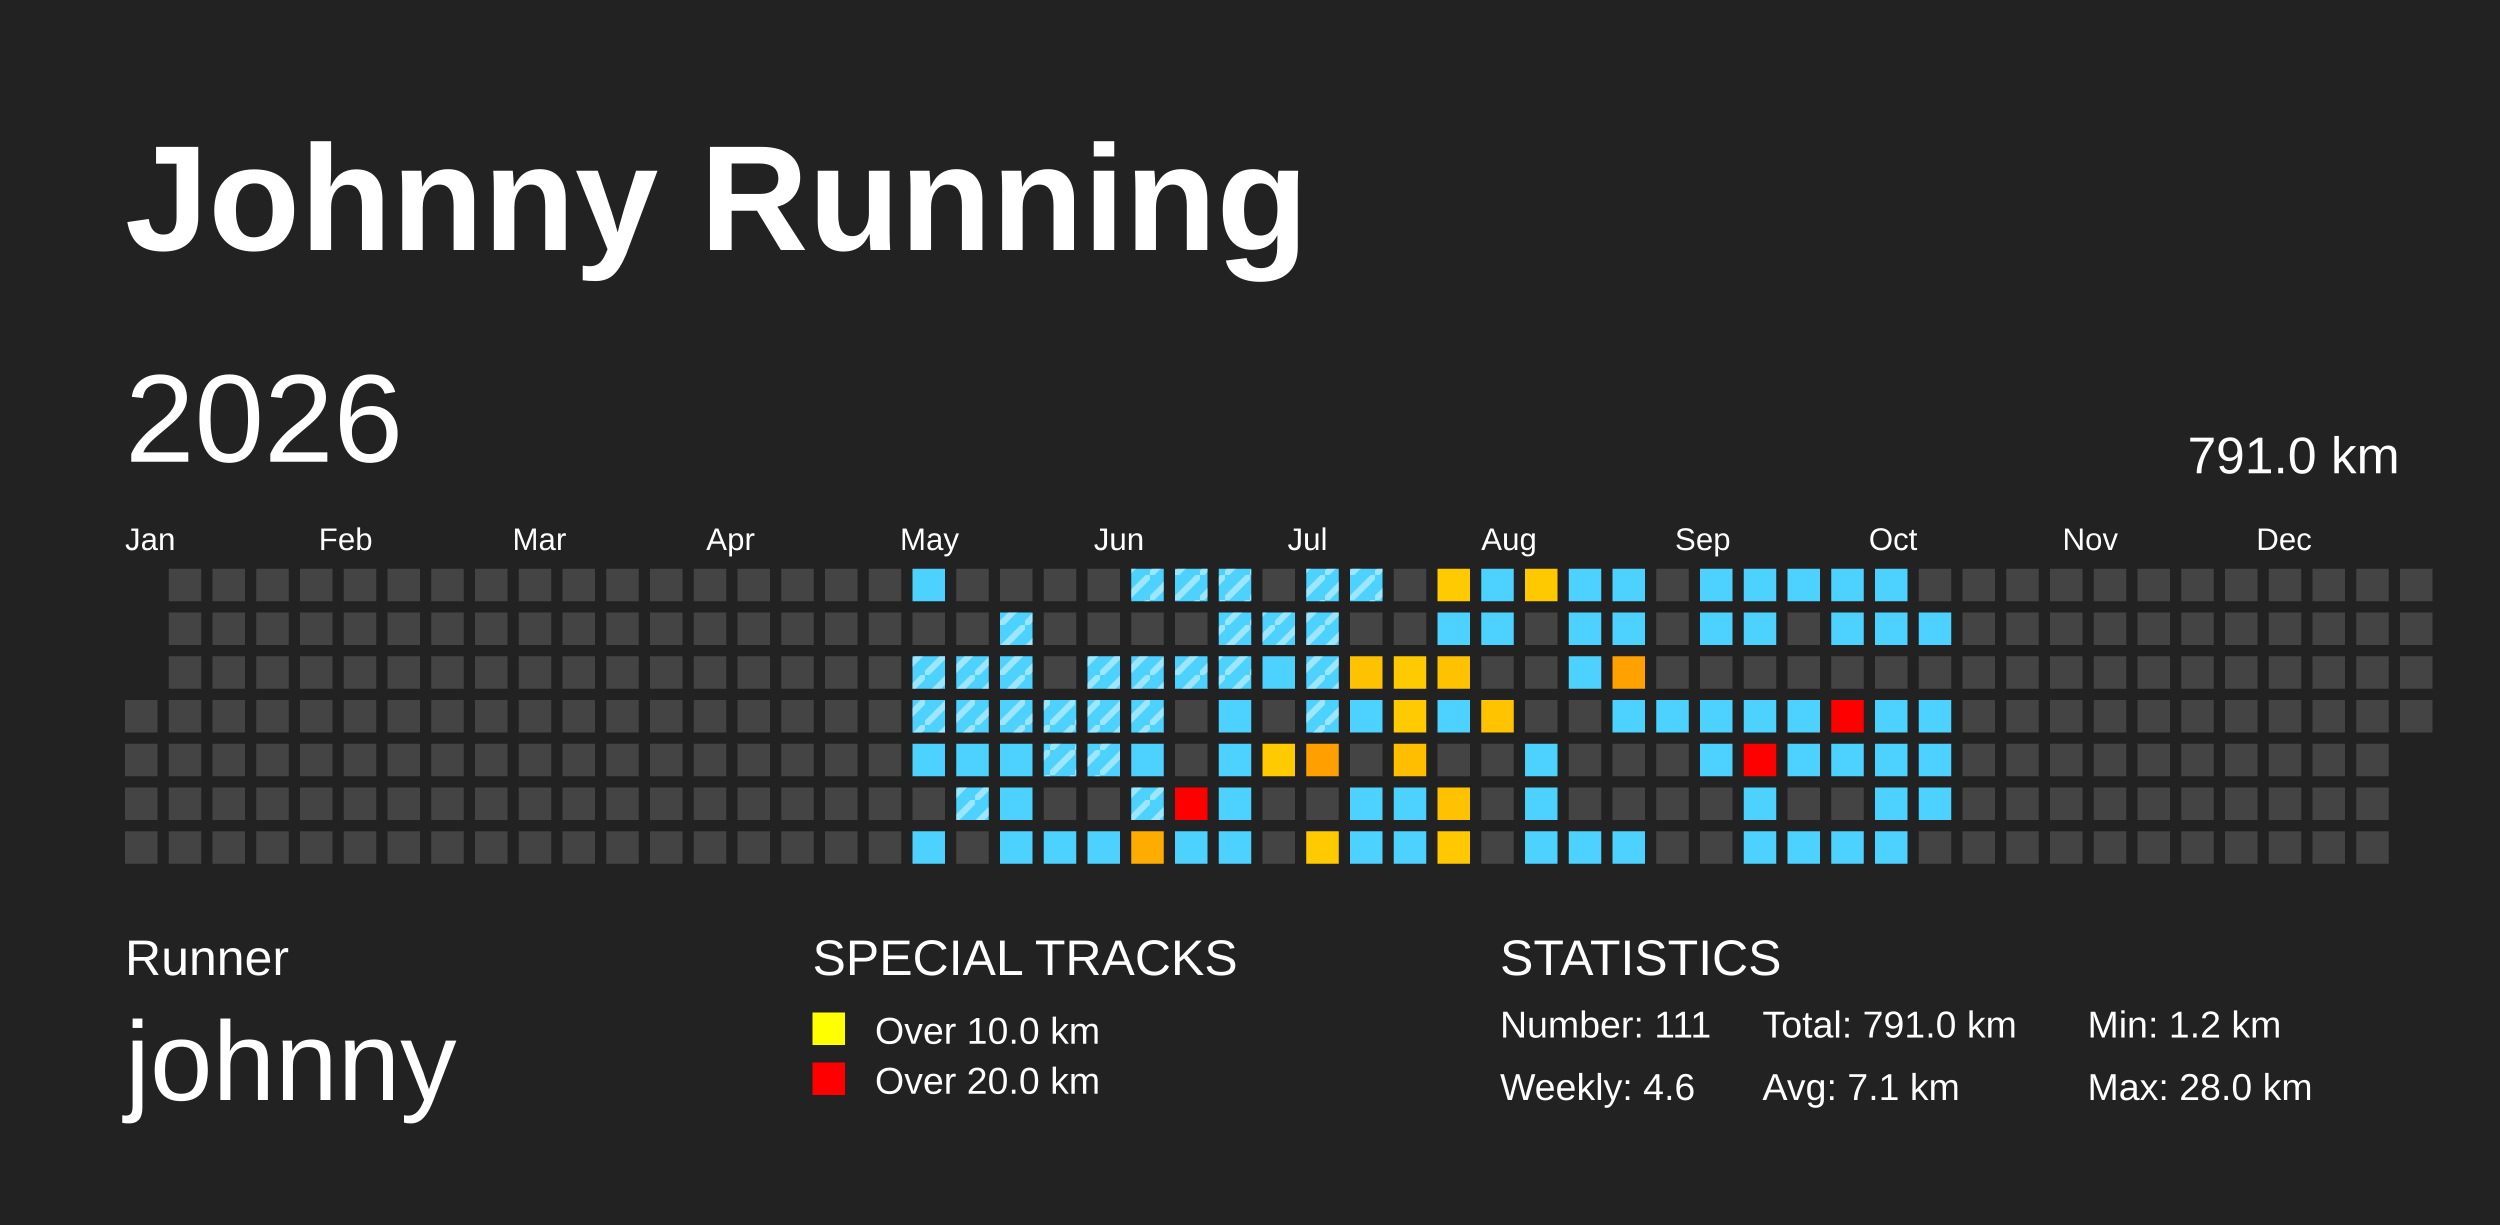
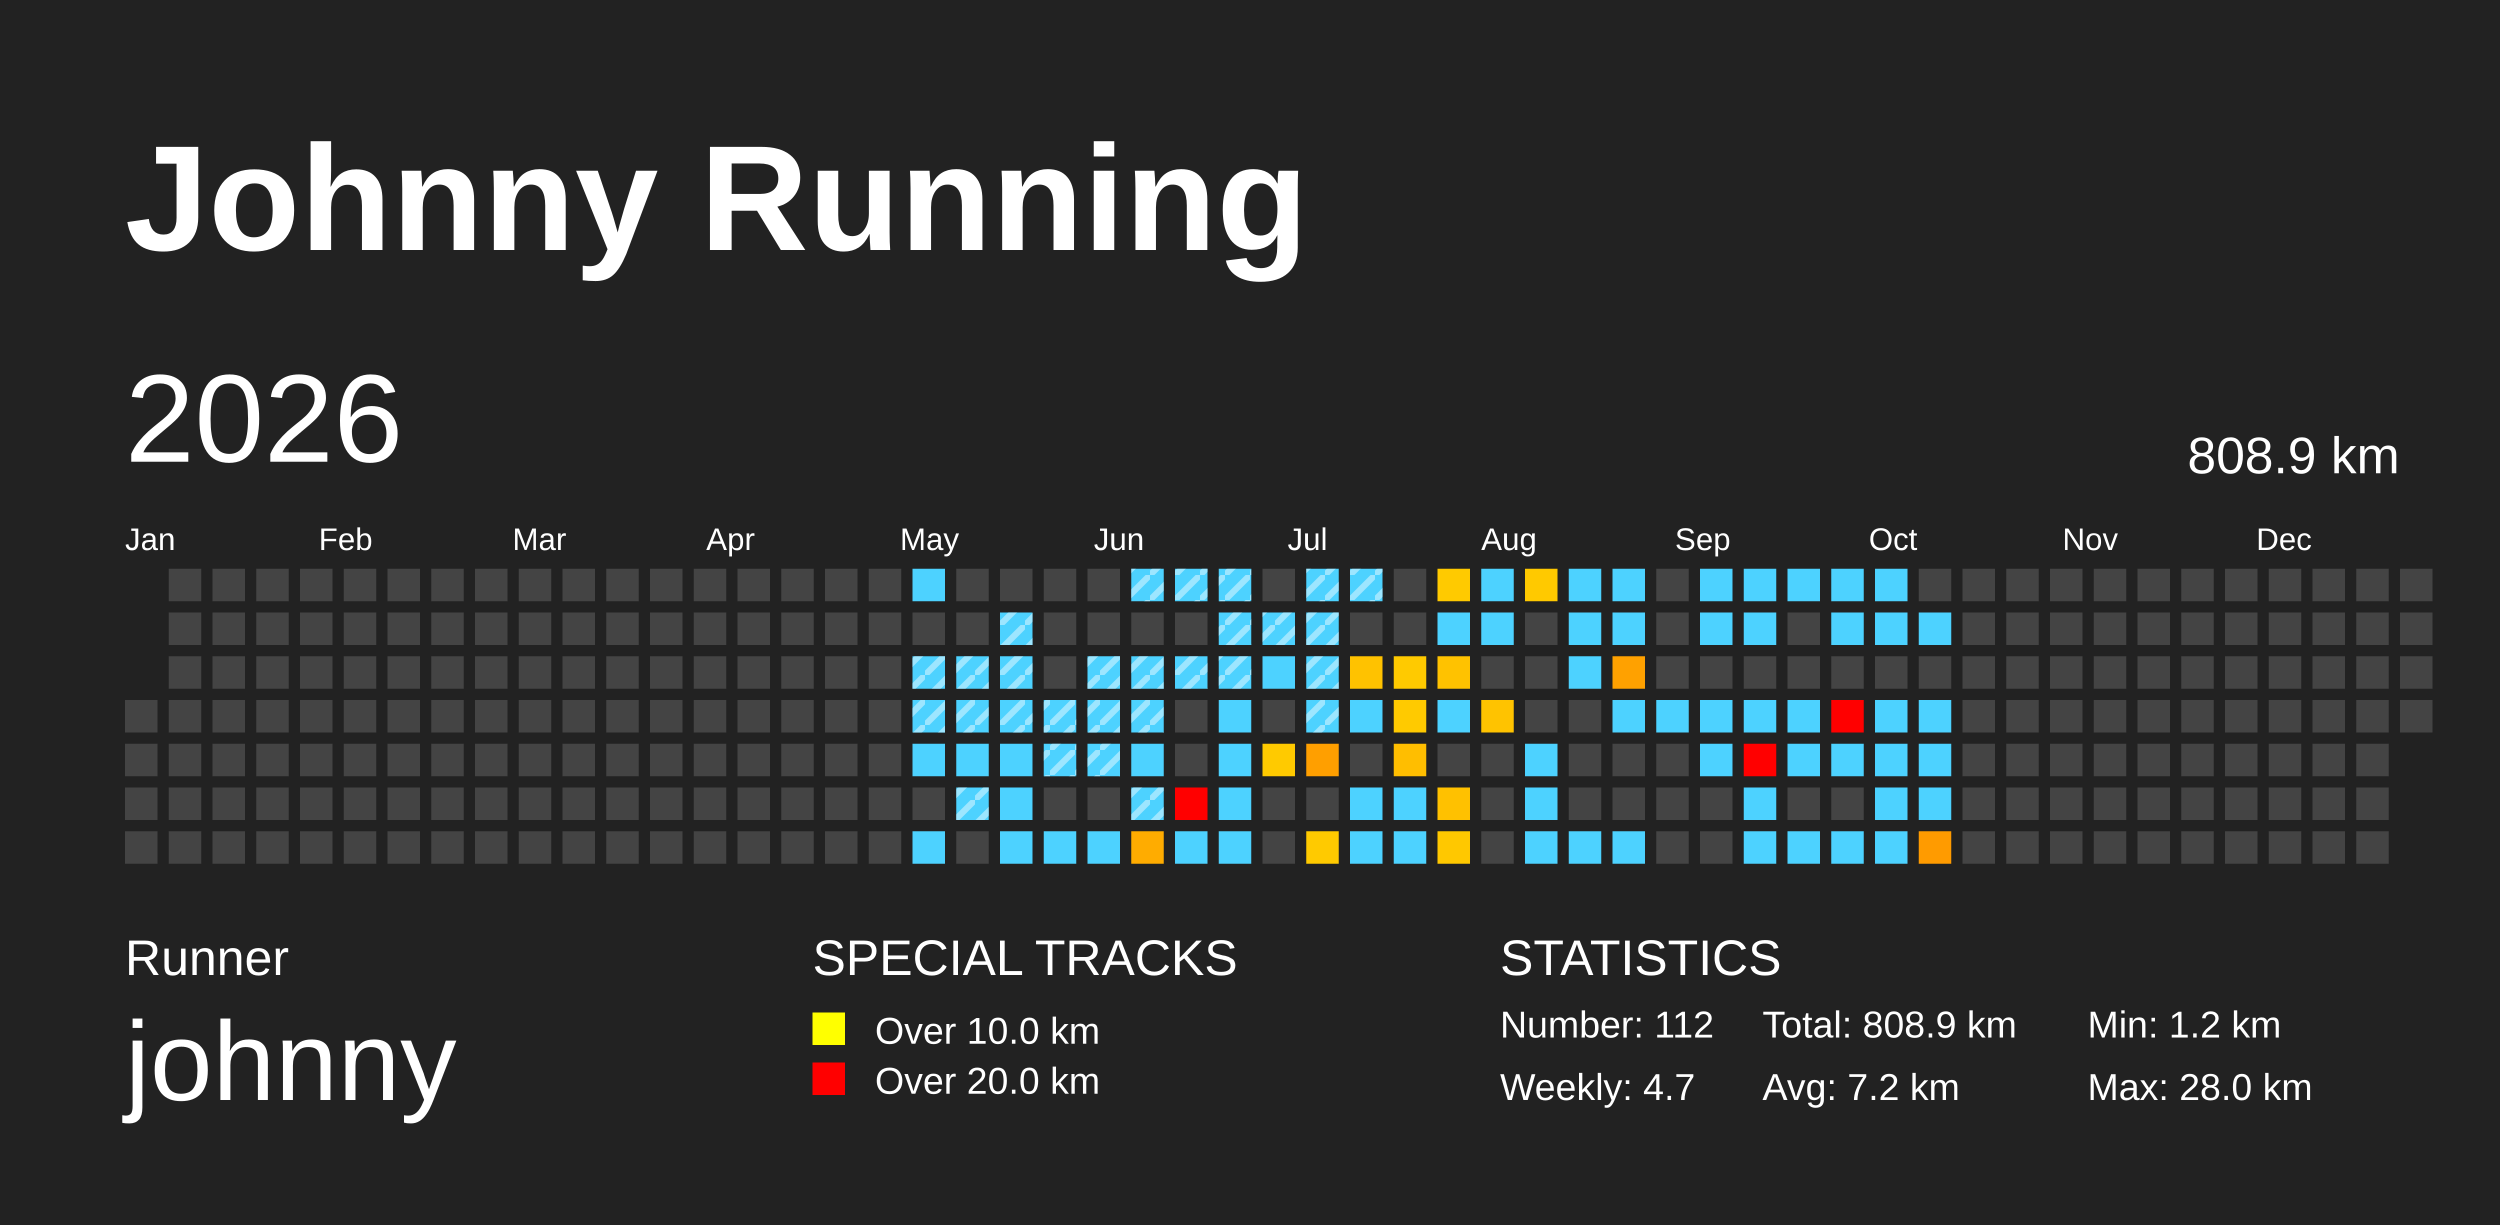
<svg xmlns="http://www.w3.org/2000/svg" baseProfile="full" height="98mm" version="1.1" viewBox="0,0,200,98" width="200mm">
  <defs>
    <pattern height="2" id="indoor-stripe" patternUnits="userSpaceOnUse" width="2">
      <line stroke="white" stroke-opacity="0.45" stroke-width="0.5" x1="0" x2="2" y1="2" y2="0" />
    </pattern>
  </defs>
  <rect fill="#222222" height="98" width="200" x="0" y="0" />
  <text fill="#FFFFFF" style="font-size:12px; font-family:Arial; font-weight:bold;" x="10" y="20">Johnny Running</text>
  <text fill="#FFFFFF" style="font-size:4px; font-family:Arial" x="10" y="78">Runner</text>
  <text fill="#FFFFFF" style="font-size:9px; font-family:Arial" x="10" y="88">johnny</text>
  <text fill="#FFFFFF" style="font-size:4px; font-family:Arial" x="65" y="78">SPECIAL TRACKS</text>
  <rect fill="yellow" height="2.6" width="2.6" x="65" y="81" />
  <text fill="#FFFFFF" style="font-size:3px; font-family:Arial" x="70" y="83.5">Over 10.0 km</text>
  <rect fill="red" height="2.6" width="2.6" x="65" y="85" />
  <text fill="#FFFFFF" style="font-size:3px; font-family:Arial" x="70" y="87.5">Over 20.0 km</text>
  <text fill="#FFFFFF" style="font-size:4px; font-family:Arial" x="120" y="78">STATISTICS</text>
-   <text fill="#FFFFFF" style="font-size:3px; font-family:Arial" x="120" y="83">Number: 111</text>
-   <text fill="#FFFFFF" style="font-size:3px; font-family:Arial" x="120" y="88">Weekly: 4.6</text>
-   <text fill="#FFFFFF" style="font-size:3px; font-family:Arial" x="141" y="83">Total: 791.0 km</text>
-   <text fill="#FFFFFF" style="font-size:3px; font-family:Arial" x="141" y="88">Avg: 7.1 km</text>
+   <text fill="#FFFFFF" style="font-size:3px; font-family:Arial" x="120" y="83">Number: 112</text>
+   <text fill="#FFFFFF" style="font-size:3px; font-family:Arial" x="120" y="88">Weekly: 4.7</text>
+   <text fill="#FFFFFF" style="font-size:3px; font-family:Arial" x="141" y="83">Total: 808.9 km</text>
+   <text fill="#FFFFFF" style="font-size:3px; font-family:Arial" x="141" y="88">Avg: 7.2 km</text>
  <text fill="#FFFFFF" style="font-size:3px; font-family:Arial" x="167" y="83">Min: 1.2 km</text>
  <text fill="#FFFFFF" style="font-size:3px; font-family:Arial" x="167" y="88">Max: 28.0 km</text>
  <text dominant-baseline="hanging" fill="#FFFFFF" style="font-size:10.0px; font-family:Arial;" x="10" y="30">2026</text>
-   <text dominant-baseline="hanging" fill="#FFFFFF" style="font-size:4.125px; font-family:Arial;" x="175" y="35">791.0 km</text>
+   <text dominant-baseline="hanging" fill="#FFFFFF" style="font-size:4.125px; font-family:Arial;" x="175" y="35">808.9 km</text>
  <text fill="#FFFFFF" style="font-size:2.5px; font-family:Arial" x="10.0" y="44">Jan</text>
  <text fill="#FFFFFF" style="font-size:2.5px; font-family:Arial" x="25.5" y="44">Feb</text>
  <text fill="#FFFFFF" style="font-size:2.5px; font-family:Arial" x="41.0" y="44">Mar</text>
  <text fill="#FFFFFF" style="font-size:2.5px; font-family:Arial" x="56.5" y="44">Apr</text>
  <text fill="#FFFFFF" style="font-size:2.5px; font-family:Arial" x="72.0" y="44">May</text>
  <text fill="#FFFFFF" style="font-size:2.5px; font-family:Arial" x="87.5" y="44">Jun</text>
  <text fill="#FFFFFF" style="font-size:2.5px; font-family:Arial" x="103.0" y="44">Jul</text>
  <text fill="#FFFFFF" style="font-size:2.5px; font-family:Arial" x="118.5" y="44">Aug</text>
  <text fill="#FFFFFF" style="font-size:2.5px; font-family:Arial" x="134.0" y="44">Sep</text>
  <text fill="#FFFFFF" style="font-size:2.5px; font-family:Arial" x="149.5" y="44">Oct</text>
  <text fill="#FFFFFF" style="font-size:2.5px; font-family:Arial" x="165.0" y="44">Nov</text>
  <text fill="#FFFFFF" style="font-size:2.5px; font-family:Arial" x="180.5" y="44">Dec</text>
  <rect fill="#444444" height="2.6" width="2.6" x="10.0" y="56.0" />
  <rect fill="#444444" height="2.6" width="2.6" x="10.0" y="59.5" />
  <rect fill="#444444" height="2.6" width="2.6" x="10.0" y="63.0" />
  <rect fill="#444444" height="2.6" width="2.6" x="10.0" y="66.5" />
  <rect fill="#444444" height="2.6" width="2.6" x="13.5" y="45.5" />
  <rect fill="#444444" height="2.6" width="2.6" x="13.5" y="49.0" />
  <rect fill="#444444" height="2.6" width="2.6" x="13.5" y="52.5" />
  <rect fill="#444444" height="2.6" width="2.6" x="13.5" y="56.0" />
  <rect fill="#444444" height="2.6" width="2.6" x="13.5" y="59.5" />
  <rect fill="#444444" height="2.6" width="2.6" x="13.5" y="63.0" />
  <rect fill="#444444" height="2.6" width="2.6" x="13.5" y="66.5" />
  <rect fill="#444444" height="2.6" width="2.6" x="17.0" y="45.5" />
  <rect fill="#444444" height="2.6" width="2.6" x="17.0" y="49.0" />
  <rect fill="#444444" height="2.6" width="2.6" x="17.0" y="52.5" />
  <rect fill="#444444" height="2.6" width="2.6" x="17.0" y="56.0" />
  <rect fill="#444444" height="2.6" width="2.6" x="17.0" y="59.5" />
  <rect fill="#444444" height="2.6" width="2.6" x="17.0" y="63.0" />
  <rect fill="#444444" height="2.6" width="2.6" x="17.0" y="66.5" />
  <rect fill="#444444" height="2.6" width="2.6" x="20.5" y="45.5" />
  <rect fill="#444444" height="2.6" width="2.6" x="20.5" y="49.0" />
  <rect fill="#444444" height="2.6" width="2.6" x="20.5" y="52.5" />
  <rect fill="#444444" height="2.6" width="2.6" x="20.5" y="56.0" />
  <rect fill="#444444" height="2.6" width="2.6" x="20.5" y="59.5" />
  <rect fill="#444444" height="2.6" width="2.6" x="20.5" y="63.0" />
  <rect fill="#444444" height="2.6" width="2.6" x="20.5" y="66.5" />
  <rect fill="#444444" height="2.6" width="2.6" x="24.0" y="45.5" />
  <rect fill="#444444" height="2.6" width="2.6" x="24.0" y="49.0" />
  <rect fill="#444444" height="2.6" width="2.6" x="24.0" y="52.5" />
  <rect fill="#444444" height="2.6" width="2.6" x="24.0" y="56.0" />
  <rect fill="#444444" height="2.6" width="2.6" x="24.0" y="59.5" />
  <rect fill="#444444" height="2.6" width="2.6" x="24.0" y="63.0" />
  <rect fill="#444444" height="2.6" width="2.6" x="24.0" y="66.5" />
  <rect fill="#444444" height="2.6" width="2.6" x="27.5" y="45.5" />
  <rect fill="#444444" height="2.6" width="2.6" x="27.5" y="49.0" />
  <rect fill="#444444" height="2.6" width="2.6" x="27.5" y="52.5" />
  <rect fill="#444444" height="2.6" width="2.6" x="27.5" y="56.0" />
  <rect fill="#444444" height="2.6" width="2.6" x="27.5" y="59.5" />
  <rect fill="#444444" height="2.6" width="2.6" x="27.5" y="63.0" />
  <rect fill="#444444" height="2.6" width="2.6" x="27.5" y="66.5" />
  <rect fill="#444444" height="2.6" width="2.6" x="31.0" y="45.5" />
  <rect fill="#444444" height="2.6" width="2.6" x="31.0" y="49.0" />
  <rect fill="#444444" height="2.6" width="2.6" x="31.0" y="52.5" />
  <rect fill="#444444" height="2.6" width="2.6" x="31.0" y="56.0" />
  <rect fill="#444444" height="2.6" width="2.6" x="31.0" y="59.5" />
  <rect fill="#444444" height="2.6" width="2.6" x="31.0" y="63.0" />
  <rect fill="#444444" height="2.6" width="2.6" x="31.0" y="66.5" />
  <rect fill="#444444" height="2.6" width="2.6" x="34.5" y="45.5" />
  <rect fill="#444444" height="2.6" width="2.6" x="34.5" y="49.0" />
  <rect fill="#444444" height="2.6" width="2.6" x="34.5" y="52.5" />
  <rect fill="#444444" height="2.6" width="2.6" x="34.5" y="56.0" />
  <rect fill="#444444" height="2.6" width="2.6" x="34.5" y="59.5" />
  <rect fill="#444444" height="2.6" width="2.6" x="34.5" y="63.0" />
  <rect fill="#444444" height="2.6" width="2.6" x="34.5" y="66.5" />
  <rect fill="#444444" height="2.6" width="2.6" x="38.0" y="45.5" />
  <rect fill="#444444" height="2.6" width="2.6" x="38.0" y="49.0" />
  <rect fill="#444444" height="2.6" width="2.6" x="38.0" y="52.5" />
  <rect fill="#444444" height="2.6" width="2.6" x="38.0" y="56.0" />
  <rect fill="#444444" height="2.6" width="2.6" x="38.0" y="59.5" />
  <rect fill="#444444" height="2.6" width="2.6" x="38.0" y="63.0" />
  <rect fill="#444444" height="2.6" width="2.6" x="38.0" y="66.5" />
  <rect fill="#444444" height="2.6" width="2.6" x="41.5" y="45.5" />
  <rect fill="#444444" height="2.6" width="2.6" x="41.5" y="49.0" />
  <rect fill="#444444" height="2.6" width="2.6" x="41.5" y="52.5" />
  <rect fill="#444444" height="2.6" width="2.6" x="41.5" y="56.0" />
  <rect fill="#444444" height="2.6" width="2.6" x="41.5" y="59.5" />
  <rect fill="#444444" height="2.6" width="2.6" x="41.5" y="63.0" />
  <rect fill="#444444" height="2.6" width="2.6" x="41.5" y="66.5" />
  <rect fill="#444444" height="2.6" width="2.6" x="45.0" y="45.5" />
  <rect fill="#444444" height="2.6" width="2.6" x="45.0" y="49.0" />
  <rect fill="#444444" height="2.6" width="2.6" x="45.0" y="52.5" />
  <rect fill="#444444" height="2.6" width="2.6" x="45.0" y="56.0" />
  <rect fill="#444444" height="2.6" width="2.6" x="45.0" y="59.5" />
  <rect fill="#444444" height="2.6" width="2.6" x="45.0" y="63.0" />
  <rect fill="#444444" height="2.6" width="2.6" x="45.0" y="66.5" />
  <rect fill="#444444" height="2.6" width="2.6" x="48.5" y="45.5" />
  <rect fill="#444444" height="2.6" width="2.6" x="48.5" y="49.0" />
  <rect fill="#444444" height="2.6" width="2.6" x="48.5" y="52.5" />
  <rect fill="#444444" height="2.6" width="2.6" x="48.5" y="56.0" />
  <rect fill="#444444" height="2.6" width="2.6" x="48.5" y="59.5" />
  <rect fill="#444444" height="2.6" width="2.6" x="48.5" y="63.0" />
  <rect fill="#444444" height="2.6" width="2.6" x="48.5" y="66.5" />
  <rect fill="#444444" height="2.6" width="2.6" x="52.0" y="45.5" />
  <rect fill="#444444" height="2.6" width="2.6" x="52.0" y="49.0" />
  <rect fill="#444444" height="2.6" width="2.6" x="52.0" y="52.5" />
  <rect fill="#444444" height="2.6" width="2.6" x="52.0" y="56.0" />
  <rect fill="#444444" height="2.6" width="2.6" x="52.0" y="59.5" />
  <rect fill="#444444" height="2.6" width="2.6" x="52.0" y="63.0" />
  <rect fill="#444444" height="2.6" width="2.6" x="52.0" y="66.5" />
  <rect fill="#444444" height="2.6" width="2.6" x="55.5" y="45.5" />
  <rect fill="#444444" height="2.6" width="2.6" x="55.5" y="49.0" />
  <rect fill="#444444" height="2.6" width="2.6" x="55.5" y="52.5" />
  <rect fill="#444444" height="2.6" width="2.6" x="55.5" y="56.0" />
  <rect fill="#444444" height="2.6" width="2.6" x="55.5" y="59.5" />
  <rect fill="#444444" height="2.6" width="2.6" x="55.5" y="63.0" />
  <rect fill="#444444" height="2.6" width="2.6" x="55.5" y="66.5" />
  <rect fill="#444444" height="2.6" width="2.6" x="59.0" y="45.5" />
  <rect fill="#444444" height="2.6" width="2.6" x="59.0" y="49.0" />
  <rect fill="#444444" height="2.6" width="2.6" x="59.0" y="52.5" />
  <rect fill="#444444" height="2.6" width="2.6" x="59.0" y="56.0" />
  <rect fill="#444444" height="2.6" width="2.6" x="59.0" y="59.5" />
  <rect fill="#444444" height="2.6" width="2.6" x="59.0" y="63.0" />
  <rect fill="#444444" height="2.6" width="2.6" x="59.0" y="66.5" />
  <rect fill="#444444" height="2.6" width="2.6" x="62.5" y="45.5" />
  <rect fill="#444444" height="2.6" width="2.6" x="62.5" y="49.0" />
  <rect fill="#444444" height="2.6" width="2.6" x="62.5" y="52.5" />
  <rect fill="#444444" height="2.6" width="2.6" x="62.5" y="56.0" />
  <rect fill="#444444" height="2.6" width="2.6" x="62.5" y="59.5" />
  <rect fill="#444444" height="2.6" width="2.6" x="62.5" y="63.0" />
  <rect fill="#444444" height="2.6" width="2.6" x="62.5" y="66.5" />
  <rect fill="#444444" height="2.6" width="2.6" x="66.0" y="45.5" />
  <rect fill="#444444" height="2.6" width="2.6" x="66.0" y="49.0" />
  <rect fill="#444444" height="2.6" width="2.6" x="66.0" y="52.5" />
  <rect fill="#444444" height="2.6" width="2.6" x="66.0" y="56.0" />
  <rect fill="#444444" height="2.6" width="2.6" x="66.0" y="59.5" />
  <rect fill="#444444" height="2.6" width="2.6" x="66.0" y="63.0" />
  <rect fill="#444444" height="2.6" width="2.6" x="66.0" y="66.5" />
  <rect fill="#444444" height="2.6" width="2.6" x="69.5" y="45.5" />
  <rect fill="#444444" height="2.6" width="2.6" x="69.5" y="49.0" />
  <rect fill="#444444" height="2.6" width="2.6" x="69.5" y="52.5" />
  <rect fill="#444444" height="2.6" width="2.6" x="69.5" y="56.0" />
  <rect fill="#444444" height="2.6" width="2.6" x="69.5" y="59.5" />
  <rect fill="#444444" height="2.6" width="2.6" x="69.5" y="63.0" />
  <rect fill="#444444" height="2.6" width="2.6" x="69.5" y="66.5" />
  <rect fill="#4dd2ff" height="2.6" width="2.6" x="73.0" y="45.5" />
  <rect fill="#444444" height="2.6" width="2.6" x="73.0" y="49.0" />
  <rect fill="#4dd2ff" height="2.6" width="2.6" x="73.0" y="52.5" />
  <rect fill="url(#indoor-stripe)" height="2.6" style="pointer-events: none;" width="2.6" x="73.0" y="52.5" />
  <rect fill="#4dd2ff" height="2.6" width="2.6" x="73.0" y="56.0" />
  <rect fill="url(#indoor-stripe)" height="2.6" style="pointer-events: none;" width="2.6" x="73.0" y="56.0" />
  <rect fill="#4dd2ff" height="2.6" width="2.6" x="73.0" y="59.5" />
  <rect fill="#444444" height="2.6" width="2.6" x="73.0" y="63.0" />
  <rect fill="#4dd2ff" height="2.6" width="2.6" x="73.0" y="66.5" />
  <rect fill="#444444" height="2.6" width="2.6" x="76.5" y="45.5" />
  <rect fill="#444444" height="2.6" width="2.6" x="76.5" y="49.0" />
  <rect fill="#4dd2ff" height="2.6" width="2.6" x="76.5" y="52.5" />
  <rect fill="url(#indoor-stripe)" height="2.6" style="pointer-events: none;" width="2.6" x="76.5" y="52.5" />
  <rect fill="#4dd2ff" height="2.6" width="2.6" x="76.5" y="56.0" />
  <rect fill="url(#indoor-stripe)" height="2.6" style="pointer-events: none;" width="2.6" x="76.5" y="56.0" />
  <rect fill="#4dd2ff" height="2.6" width="2.6" x="76.5" y="59.5" />
  <rect fill="#4dd2ff" height="2.6" width="2.6" x="76.5" y="63.0" />
  <rect fill="url(#indoor-stripe)" height="2.6" style="pointer-events: none;" width="2.6" x="76.5" y="63.0" />
  <rect fill="#444444" height="2.6" width="2.6" x="76.5" y="66.5" />
  <rect fill="#444444" height="2.6" width="2.6" x="80.0" y="45.5" />
  <rect fill="#4dd2ff" height="2.6" width="2.6" x="80.0" y="49.0" />
  <rect fill="url(#indoor-stripe)" height="2.6" style="pointer-events: none;" width="2.6" x="80.0" y="49.0" />
  <rect fill="#4dd2ff" height="2.6" width="2.6" x="80.0" y="52.5" />
  <rect fill="url(#indoor-stripe)" height="2.6" style="pointer-events: none;" width="2.6" x="80.0" y="52.5" />
  <rect fill="#4dd2ff" height="2.6" width="2.6" x="80.0" y="56.0" />
  <rect fill="url(#indoor-stripe)" height="2.6" style="pointer-events: none;" width="2.6" x="80.0" y="56.0" />
  <rect fill="#4dd2ff" height="2.6" width="2.6" x="80.0" y="59.5" />
  <rect fill="#4dd2ff" height="2.6" width="2.6" x="80.0" y="63.0" />
  <rect fill="#4dd2ff" height="2.6" width="2.6" x="80.0" y="66.5" />
  <rect fill="#444444" height="2.6" width="2.6" x="83.5" y="45.5" />
  <rect fill="#444444" height="2.6" width="2.6" x="83.5" y="49.0" />
  <rect fill="#444444" height="2.6" width="2.6" x="83.5" y="52.5" />
  <rect fill="#4dd2ff" height="2.6" width="2.6" x="83.5" y="56.0" />
  <rect fill="url(#indoor-stripe)" height="2.6" style="pointer-events: none;" width="2.6" x="83.5" y="56.0" />
  <rect fill="#4dd2ff" height="2.6" width="2.6" x="83.5" y="59.5" />
  <rect fill="url(#indoor-stripe)" height="2.6" style="pointer-events: none;" width="2.6" x="83.5" y="59.5" />
  <rect fill="#444444" height="2.6" width="2.6" x="83.5" y="63.0" />
  <rect fill="#4dd2ff" height="2.6" width="2.6" x="83.5" y="66.5" />
  <rect fill="#444444" height="2.6" width="2.6" x="87.0" y="45.5" />
  <rect fill="#444444" height="2.6" width="2.6" x="87.0" y="49.0" />
  <rect fill="#4dd2ff" height="2.6" width="2.6" x="87.0" y="52.5" />
  <rect fill="url(#indoor-stripe)" height="2.6" style="pointer-events: none;" width="2.6" x="87.0" y="52.5" />
  <rect fill="#4dd2ff" height="2.6" width="2.6" x="87.0" y="56.0" />
  <rect fill="url(#indoor-stripe)" height="2.6" style="pointer-events: none;" width="2.6" x="87.0" y="56.0" />
  <rect fill="#4dd2ff" height="2.6" width="2.6" x="87.0" y="59.5" />
  <rect fill="url(#indoor-stripe)" height="2.6" style="pointer-events: none;" width="2.6" x="87.0" y="59.5" />
  <rect fill="#444444" height="2.6" width="2.6" x="87.0" y="63.0" />
  <rect fill="#4dd2ff" height="2.6" width="2.6" x="87.0" y="66.5" />
  <rect fill="#4dd2ff" height="2.6" width="2.6" x="90.5" y="45.5" />
  <rect fill="url(#indoor-stripe)" height="2.6" style="pointer-events: none;" width="2.6" x="90.5" y="45.5" />
  <rect fill="#444444" height="2.6" width="2.6" x="90.5" y="49.0" />
  <rect fill="#4dd2ff" height="2.6" width="2.6" x="90.5" y="52.5" />
  <rect fill="url(#indoor-stripe)" height="2.6" style="pointer-events: none;" width="2.6" x="90.5" y="52.5" />
  <rect fill="#4dd2ff" height="2.6" width="2.6" x="90.5" y="56.0" />
  <rect fill="url(#indoor-stripe)" height="2.6" style="pointer-events: none;" width="2.6" x="90.5" y="56.0" />
  <rect fill="#4dd2ff" height="2.6" width="2.6" x="90.5" y="59.5" />
  <rect fill="#4dd2ff" height="2.6" width="2.6" x="90.5" y="63.0" />
  <rect fill="url(#indoor-stripe)" height="2.6" style="pointer-events: none;" width="2.6" x="90.5" y="63.0" />
  <rect fill="#ffac00" height="2.6" width="2.6" x="90.5" y="66.5" />
  <rect fill="#4dd2ff" height="2.6" width="2.6" x="94.0" y="45.5" />
  <rect fill="url(#indoor-stripe)" height="2.6" style="pointer-events: none;" width="2.6" x="94.0" y="45.5" />
  <rect fill="#444444" height="2.6" width="2.6" x="94.0" y="49.0" />
  <rect fill="#4dd2ff" height="2.6" width="2.6" x="94.0" y="52.5" />
  <rect fill="url(#indoor-stripe)" height="2.6" style="pointer-events: none;" width="2.6" x="94.0" y="52.5" />
  <rect fill="#444444" height="2.6" width="2.6" x="94.0" y="56.0" />
  <rect fill="#444444" height="2.6" width="2.6" x="94.0" y="59.5" />
  <rect fill="red" height="2.6" width="2.6" x="94.0" y="63.0" />
  <rect fill="#4dd2ff" height="2.6" width="2.6" x="94.0" y="66.5" />
  <rect fill="#4dd2ff" height="2.6" width="2.6" x="97.5" y="45.5" />
  <rect fill="url(#indoor-stripe)" height="2.6" style="pointer-events: none;" width="2.6" x="97.5" y="45.5" />
  <rect fill="#4dd2ff" height="2.6" width="2.6" x="97.5" y="49.0" />
  <rect fill="url(#indoor-stripe)" height="2.6" style="pointer-events: none;" width="2.6" x="97.5" y="49.0" />
  <rect fill="#4dd2ff" height="2.6" width="2.6" x="97.5" y="52.5" />
  <rect fill="url(#indoor-stripe)" height="2.6" style="pointer-events: none;" width="2.6" x="97.5" y="52.5" />
  <rect fill="#4dd2ff" height="2.6" width="2.6" x="97.5" y="56.0" />
  <rect fill="#4dd2ff" height="2.6" width="2.6" x="97.5" y="59.5" />
  <rect fill="#4dd2ff" height="2.6" width="2.6" x="97.5" y="63.0" />
  <rect fill="#4dd2ff" height="2.6" width="2.6" x="97.5" y="66.5" />
  <rect fill="#444444" height="2.6" width="2.6" x="101.0" y="45.5" />
  <rect fill="#4dd2ff" height="2.6" width="2.6" x="101.0" y="49.0" />
  <rect fill="url(#indoor-stripe)" height="2.6" style="pointer-events: none;" width="2.6" x="101.0" y="49.0" />
  <rect fill="#4dd2ff" height="2.6" width="2.6" x="101.0" y="52.5" />
  <rect fill="#444444" height="2.6" width="2.6" x="101.0" y="56.0" />
  <rect fill="#ffca00" height="2.6" width="2.6" x="101.0" y="59.5" />
  <rect fill="#444444" height="2.6" width="2.6" x="101.0" y="63.0" />
  <rect fill="#444444" height="2.6" width="2.6" x="101.0" y="66.5" />
  <rect fill="#4dd2ff" height="2.6" width="2.6" x="104.5" y="45.5" />
  <rect fill="url(#indoor-stripe)" height="2.6" style="pointer-events: none;" width="2.6" x="104.5" y="45.5" />
  <rect fill="#4dd2ff" height="2.6" width="2.6" x="104.5" y="49.0" />
  <rect fill="url(#indoor-stripe)" height="2.6" style="pointer-events: none;" width="2.6" x="104.5" y="49.0" />
  <rect fill="#4dd2ff" height="2.6" width="2.6" x="104.5" y="52.5" />
  <rect fill="url(#indoor-stripe)" height="2.6" style="pointer-events: none;" width="2.6" x="104.5" y="52.5" />
  <rect fill="#4dd2ff" height="2.6" width="2.6" x="104.5" y="56.0" />
  <rect fill="url(#indoor-stripe)" height="2.6" style="pointer-events: none;" width="2.6" x="104.5" y="56.0" />
  <rect fill="#ff9f00" height="2.6" width="2.6" x="104.5" y="59.5" />
  <rect fill="#444444" height="2.6" width="2.6" x="104.5" y="63.0" />
  <rect fill="#ffca00" height="2.6" width="2.6" x="104.5" y="66.5" />
  <rect fill="#4dd2ff" height="2.6" width="2.6" x="108.0" y="45.5" />
  <rect fill="url(#indoor-stripe)" height="2.6" style="pointer-events: none;" width="2.6" x="108.0" y="45.5" />
  <rect fill="#444444" height="2.6" width="2.6" x="108.0" y="49.0" />
  <rect fill="#ffc200" height="2.6" width="2.6" x="108.0" y="52.5" />
  <rect fill="#4dd2ff" height="2.6" width="2.6" x="108.0" y="56.0" />
  <rect fill="#444444" height="2.6" width="2.6" x="108.0" y="59.5" />
  <rect fill="#4dd2ff" height="2.6" width="2.6" x="108.0" y="63.0" />
  <rect fill="#4dd2ff" height="2.6" width="2.6" x="108.0" y="66.5" />
  <rect fill="#444444" height="2.6" width="2.6" x="111.5" y="45.5" />
  <rect fill="#444444" height="2.6" width="2.6" x="111.5" y="49.0" />
  <rect fill="#ffca00" height="2.6" width="2.6" x="111.5" y="52.5" />
  <rect fill="#ffca00" height="2.6" width="2.6" x="111.5" y="56.0" />
  <rect fill="#ffbe00" height="2.6" width="2.6" x="111.5" y="59.5" />
  <rect fill="#4dd2ff" height="2.6" width="2.6" x="111.5" y="63.0" />
  <rect fill="#4dd2ff" height="2.6" width="2.6" x="111.5" y="66.5" />
  <rect fill="#ffca00" height="2.6" width="2.6" x="115.0" y="45.5" />
  <rect fill="#4dd2ff" height="2.6" width="2.6" x="115.0" y="49.0" />
  <rect fill="#ffc200" height="2.6" width="2.6" x="115.0" y="52.5" />
  <rect fill="#4dd2ff" height="2.6" width="2.6" x="115.0" y="56.0" />
  <rect fill="#444444" height="2.6" width="2.6" x="115.0" y="59.5" />
  <rect fill="#ffc100" height="2.6" width="2.6" x="115.0" y="63.0" />
  <rect fill="#ffc800" height="2.6" width="2.6" x="115.0" y="66.5" />
  <rect fill="#4dd2ff" height="2.6" width="2.6" x="118.5" y="45.5" />
  <rect fill="#4dd2ff" height="2.6" width="2.6" x="118.5" y="49.0" />
  <rect fill="#444444" height="2.6" width="2.6" x="118.5" y="52.5" />
  <rect fill="#ffc300" height="2.6" width="2.6" x="118.5" y="56.0" />
  <rect fill="#444444" height="2.6" width="2.6" x="118.5" y="59.5" />
  <rect fill="#444444" height="2.6" width="2.6" x="118.5" y="63.0" />
  <rect fill="#444444" height="2.6" width="2.6" x="118.5" y="66.5" />
  <rect fill="#ffc900" height="2.6" width="2.6" x="122.0" y="45.5" />
  <rect fill="#444444" height="2.6" width="2.6" x="122.0" y="49.0" />
  <rect fill="#444444" height="2.6" width="2.6" x="122.0" y="52.5" />
  <rect fill="#444444" height="2.6" width="2.6" x="122.0" y="56.0" />
  <rect fill="#4dd2ff" height="2.6" width="2.6" x="122.0" y="59.5" />
  <rect fill="#4dd2ff" height="2.6" width="2.6" x="122.0" y="63.0" />
  <rect fill="#4dd2ff" height="2.6" width="2.6" x="122.0" y="66.5" />
  <rect fill="#4dd2ff" height="2.6" width="2.6" x="125.5" y="45.5" />
  <rect fill="#4dd2ff" height="2.6" width="2.6" x="125.5" y="49.0" />
  <rect fill="#4dd2ff" height="2.6" width="2.6" x="125.5" y="52.5" />
  <rect fill="#444444" height="2.6" width="2.6" x="125.5" y="56.0" />
  <rect fill="#444444" height="2.6" width="2.6" x="125.5" y="59.5" />
  <rect fill="#444444" height="2.6" width="2.6" x="125.5" y="63.0" />
  <rect fill="#4dd2ff" height="2.6" width="2.6" x="125.5" y="66.5" />
  <rect fill="#4dd2ff" height="2.6" width="2.6" x="129.0" y="45.5" />
  <rect fill="#4dd2ff" height="2.6" width="2.6" x="129.0" y="49.0" />
  <rect fill="#ffa100" height="2.6" width="2.6" x="129.0" y="52.5" />
  <rect fill="#4dd2ff" height="2.6" width="2.6" x="129.0" y="56.0" />
  <rect fill="#444444" height="2.6" width="2.6" x="129.0" y="59.5" />
  <rect fill="#444444" height="2.6" width="2.6" x="129.0" y="63.0" />
  <rect fill="#4dd2ff" height="2.6" width="2.6" x="129.0" y="66.5" />
  <rect fill="#444444" height="2.6" width="2.6" x="132.5" y="45.5" />
  <rect fill="#444444" height="2.6" width="2.6" x="132.5" y="49.0" />
  <rect fill="#444444" height="2.6" width="2.6" x="132.5" y="52.5" />
  <rect fill="#4dd2ff" height="2.6" width="2.6" x="132.5" y="56.0" />
  <rect fill="#444444" height="2.6" width="2.6" x="132.5" y="59.5" />
  <rect fill="#444444" height="2.6" width="2.6" x="132.5" y="63.0" />
  <rect fill="#444444" height="2.6" width="2.6" x="132.5" y="66.5" />
  <rect fill="#4dd2ff" height="2.6" width="2.6" x="136.0" y="45.5" />
  <rect fill="#4dd2ff" height="2.6" width="2.6" x="136.0" y="49.0" />
  <rect fill="#444444" height="2.6" width="2.6" x="136.0" y="52.5" />
  <rect fill="#4dd2ff" height="2.6" width="2.6" x="136.0" y="56.0" />
  <rect fill="#4dd2ff" height="2.6" width="2.6" x="136.0" y="59.5" />
  <rect fill="#444444" height="2.6" width="2.6" x="136.0" y="63.0" />
  <rect fill="#444444" height="2.6" width="2.6" x="136.0" y="66.5" />
  <rect fill="#4dd2ff" height="2.6" width="2.6" x="139.5" y="45.5" />
  <rect fill="#4dd2ff" height="2.6" width="2.6" x="139.5" y="49.0" />
  <rect fill="#444444" height="2.6" width="2.6" x="139.5" y="52.5" />
  <rect fill="#4dd2ff" height="2.6" width="2.6" x="139.5" y="56.0" />
  <rect fill="red" height="2.6" width="2.6" x="139.5" y="59.5" />
  <rect fill="#4dd2ff" height="2.6" width="2.6" x="139.5" y="63.0" />
  <rect fill="#4dd2ff" height="2.6" width="2.6" x="139.5" y="66.5" />
  <rect fill="#4dd2ff" height="2.6" width="2.6" x="143.0" y="45.5" />
  <rect fill="#444444" height="2.6" width="2.6" x="143.0" y="49.0" />
  <rect fill="#444444" height="2.6" width="2.6" x="143.0" y="52.5" />
  <rect fill="#4dd2ff" height="2.6" width="2.6" x="143.0" y="56.0" />
  <rect fill="#4dd2ff" height="2.6" width="2.6" x="143.0" y="59.5" />
  <rect fill="#444444" height="2.6" width="2.6" x="143.0" y="63.0" />
  <rect fill="#4dd2ff" height="2.6" width="2.6" x="143.0" y="66.5" />
  <rect fill="#4dd2ff" height="2.6" width="2.6" x="146.5" y="45.5" />
  <rect fill="#4dd2ff" height="2.6" width="2.6" x="146.5" y="49.0" />
  <rect fill="#444444" height="2.6" width="2.6" x="146.5" y="52.5" />
  <rect fill="red" height="2.6" width="2.6" x="146.5" y="56.0" />
  <rect fill="#4dd2ff" height="2.6" width="2.6" x="146.5" y="59.5" />
  <rect fill="#444444" height="2.6" width="2.6" x="146.5" y="63.0" />
  <rect fill="#4dd2ff" height="2.6" width="2.6" x="146.5" y="66.5" />
  <rect fill="#4dd2ff" height="2.6" width="2.6" x="150.0" y="45.5" />
  <rect fill="#4dd2ff" height="2.6" width="2.6" x="150.0" y="49.0" />
  <rect fill="#444444" height="2.6" width="2.6" x="150.0" y="52.5" />
  <rect fill="#4dd2ff" height="2.6" width="2.6" x="150.0" y="56.0" />
  <rect fill="#4dd2ff" height="2.6" width="2.6" x="150.0" y="59.5" />
  <rect fill="#4dd2ff" height="2.6" width="2.6" x="150.0" y="63.0" />
  <rect fill="#4dd2ff" height="2.6" width="2.6" x="150.0" y="66.5" />
  <rect fill="#444444" height="2.6" width="2.6" x="153.5" y="45.5" />
  <rect fill="#4dd2ff" height="2.6" width="2.6" x="153.5" y="49.0" />
  <rect fill="#444444" height="2.6" width="2.6" x="153.5" y="52.5" />
  <rect fill="#4dd2ff" height="2.6" width="2.6" x="153.5" y="56.0" />
  <rect fill="#4dd2ff" height="2.6" width="2.6" x="153.5" y="59.5" />
  <rect fill="#4dd2ff" height="2.6" width="2.6" x="153.5" y="63.0" />
-   <rect fill="#444444" height="2.6" width="2.6" x="153.5" y="66.5" />
+   <rect fill="#ff9b00" height="2.6" width="2.6" x="153.5" y="66.5" />
  <rect fill="#444444" height="2.6" width="2.6" x="157.0" y="45.5" />
  <rect fill="#444444" height="2.6" width="2.6" x="157.0" y="49.0" />
  <rect fill="#444444" height="2.6" width="2.6" x="157.0" y="52.5" />
  <rect fill="#444444" height="2.6" width="2.6" x="157.0" y="56.0" />
  <rect fill="#444444" height="2.6" width="2.6" x="157.0" y="59.5" />
  <rect fill="#444444" height="2.6" width="2.6" x="157.0" y="63.0" />
  <rect fill="#444444" height="2.6" width="2.6" x="157.0" y="66.5" />
  <rect fill="#444444" height="2.6" width="2.6" x="160.5" y="45.5" />
  <rect fill="#444444" height="2.6" width="2.6" x="160.5" y="49.0" />
  <rect fill="#444444" height="2.6" width="2.6" x="160.5" y="52.5" />
  <rect fill="#444444" height="2.6" width="2.6" x="160.5" y="56.0" />
  <rect fill="#444444" height="2.6" width="2.6" x="160.5" y="59.5" />
  <rect fill="#444444" height="2.6" width="2.6" x="160.5" y="63.0" />
  <rect fill="#444444" height="2.6" width="2.6" x="160.5" y="66.5" />
  <rect fill="#444444" height="2.6" width="2.6" x="164.0" y="45.5" />
  <rect fill="#444444" height="2.6" width="2.6" x="164.0" y="49.0" />
  <rect fill="#444444" height="2.6" width="2.6" x="164.0" y="52.5" />
  <rect fill="#444444" height="2.6" width="2.6" x="164.0" y="56.0" />
  <rect fill="#444444" height="2.6" width="2.6" x="164.0" y="59.5" />
  <rect fill="#444444" height="2.6" width="2.6" x="164.0" y="63.0" />
  <rect fill="#444444" height="2.6" width="2.6" x="164.0" y="66.5" />
  <rect fill="#444444" height="2.6" width="2.6" x="167.5" y="45.5" />
  <rect fill="#444444" height="2.6" width="2.6" x="167.5" y="49.0" />
  <rect fill="#444444" height="2.6" width="2.6" x="167.5" y="52.5" />
  <rect fill="#444444" height="2.6" width="2.6" x="167.5" y="56.0" />
  <rect fill="#444444" height="2.6" width="2.6" x="167.5" y="59.5" />
  <rect fill="#444444" height="2.6" width="2.6" x="167.5" y="63.0" />
  <rect fill="#444444" height="2.6" width="2.6" x="167.5" y="66.5" />
  <rect fill="#444444" height="2.6" width="2.6" x="171.0" y="45.5" />
  <rect fill="#444444" height="2.6" width="2.6" x="171.0" y="49.0" />
  <rect fill="#444444" height="2.6" width="2.6" x="171.0" y="52.5" />
  <rect fill="#444444" height="2.6" width="2.6" x="171.0" y="56.0" />
  <rect fill="#444444" height="2.6" width="2.6" x="171.0" y="59.5" />
  <rect fill="#444444" height="2.6" width="2.6" x="171.0" y="63.0" />
  <rect fill="#444444" height="2.6" width="2.6" x="171.0" y="66.5" />
  <rect fill="#444444" height="2.6" width="2.6" x="174.5" y="45.5" />
  <rect fill="#444444" height="2.6" width="2.6" x="174.5" y="49.0" />
  <rect fill="#444444" height="2.6" width="2.6" x="174.5" y="52.5" />
  <rect fill="#444444" height="2.6" width="2.6" x="174.5" y="56.0" />
  <rect fill="#444444" height="2.6" width="2.6" x="174.5" y="59.5" />
  <rect fill="#444444" height="2.6" width="2.6" x="174.5" y="63.0" />
  <rect fill="#444444" height="2.6" width="2.6" x="174.5" y="66.5" />
  <rect fill="#444444" height="2.6" width="2.6" x="178.0" y="45.5" />
  <rect fill="#444444" height="2.6" width="2.6" x="178.0" y="49.0" />
  <rect fill="#444444" height="2.6" width="2.6" x="178.0" y="52.5" />
  <rect fill="#444444" height="2.6" width="2.6" x="178.0" y="56.0" />
  <rect fill="#444444" height="2.6" width="2.6" x="178.0" y="59.5" />
  <rect fill="#444444" height="2.6" width="2.6" x="178.0" y="63.0" />
  <rect fill="#444444" height="2.6" width="2.6" x="178.0" y="66.5" />
  <rect fill="#444444" height="2.6" width="2.6" x="181.5" y="45.5" />
  <rect fill="#444444" height="2.6" width="2.6" x="181.5" y="49.0" />
  <rect fill="#444444" height="2.6" width="2.6" x="181.5" y="52.5" />
  <rect fill="#444444" height="2.6" width="2.6" x="181.5" y="56.0" />
  <rect fill="#444444" height="2.6" width="2.6" x="181.5" y="59.5" />
  <rect fill="#444444" height="2.6" width="2.6" x="181.5" y="63.0" />
  <rect fill="#444444" height="2.6" width="2.6" x="181.5" y="66.5" />
  <rect fill="#444444" height="2.6" width="2.6" x="185.0" y="45.5" />
  <rect fill="#444444" height="2.6" width="2.6" x="185.0" y="49.0" />
  <rect fill="#444444" height="2.6" width="2.6" x="185.0" y="52.5" />
  <rect fill="#444444" height="2.6" width="2.6" x="185.0" y="56.0" />
  <rect fill="#444444" height="2.6" width="2.6" x="185.0" y="59.5" />
  <rect fill="#444444" height="2.6" width="2.6" x="185.0" y="63.0" />
  <rect fill="#444444" height="2.6" width="2.6" x="185.0" y="66.5" />
  <rect fill="#444444" height="2.6" width="2.6" x="188.5" y="45.5" />
  <rect fill="#444444" height="2.6" width="2.6" x="188.5" y="49.0" />
  <rect fill="#444444" height="2.6" width="2.6" x="188.5" y="52.5" />
  <rect fill="#444444" height="2.6" width="2.6" x="188.5" y="56.0" />
  <rect fill="#444444" height="2.6" width="2.6" x="188.5" y="59.5" />
  <rect fill="#444444" height="2.6" width="2.6" x="188.5" y="63.0" />
  <rect fill="#444444" height="2.6" width="2.6" x="188.5" y="66.5" />
  <rect fill="#444444" height="2.6" width="2.6" x="192.0" y="45.5" />
  <rect fill="#444444" height="2.6" width="2.6" x="192.0" y="49.0" />
  <rect fill="#444444" height="2.6" width="2.6" x="192.0" y="52.5" />
  <rect fill="#444444" height="2.6" width="2.6" x="192.0" y="56.0" />
</svg>
